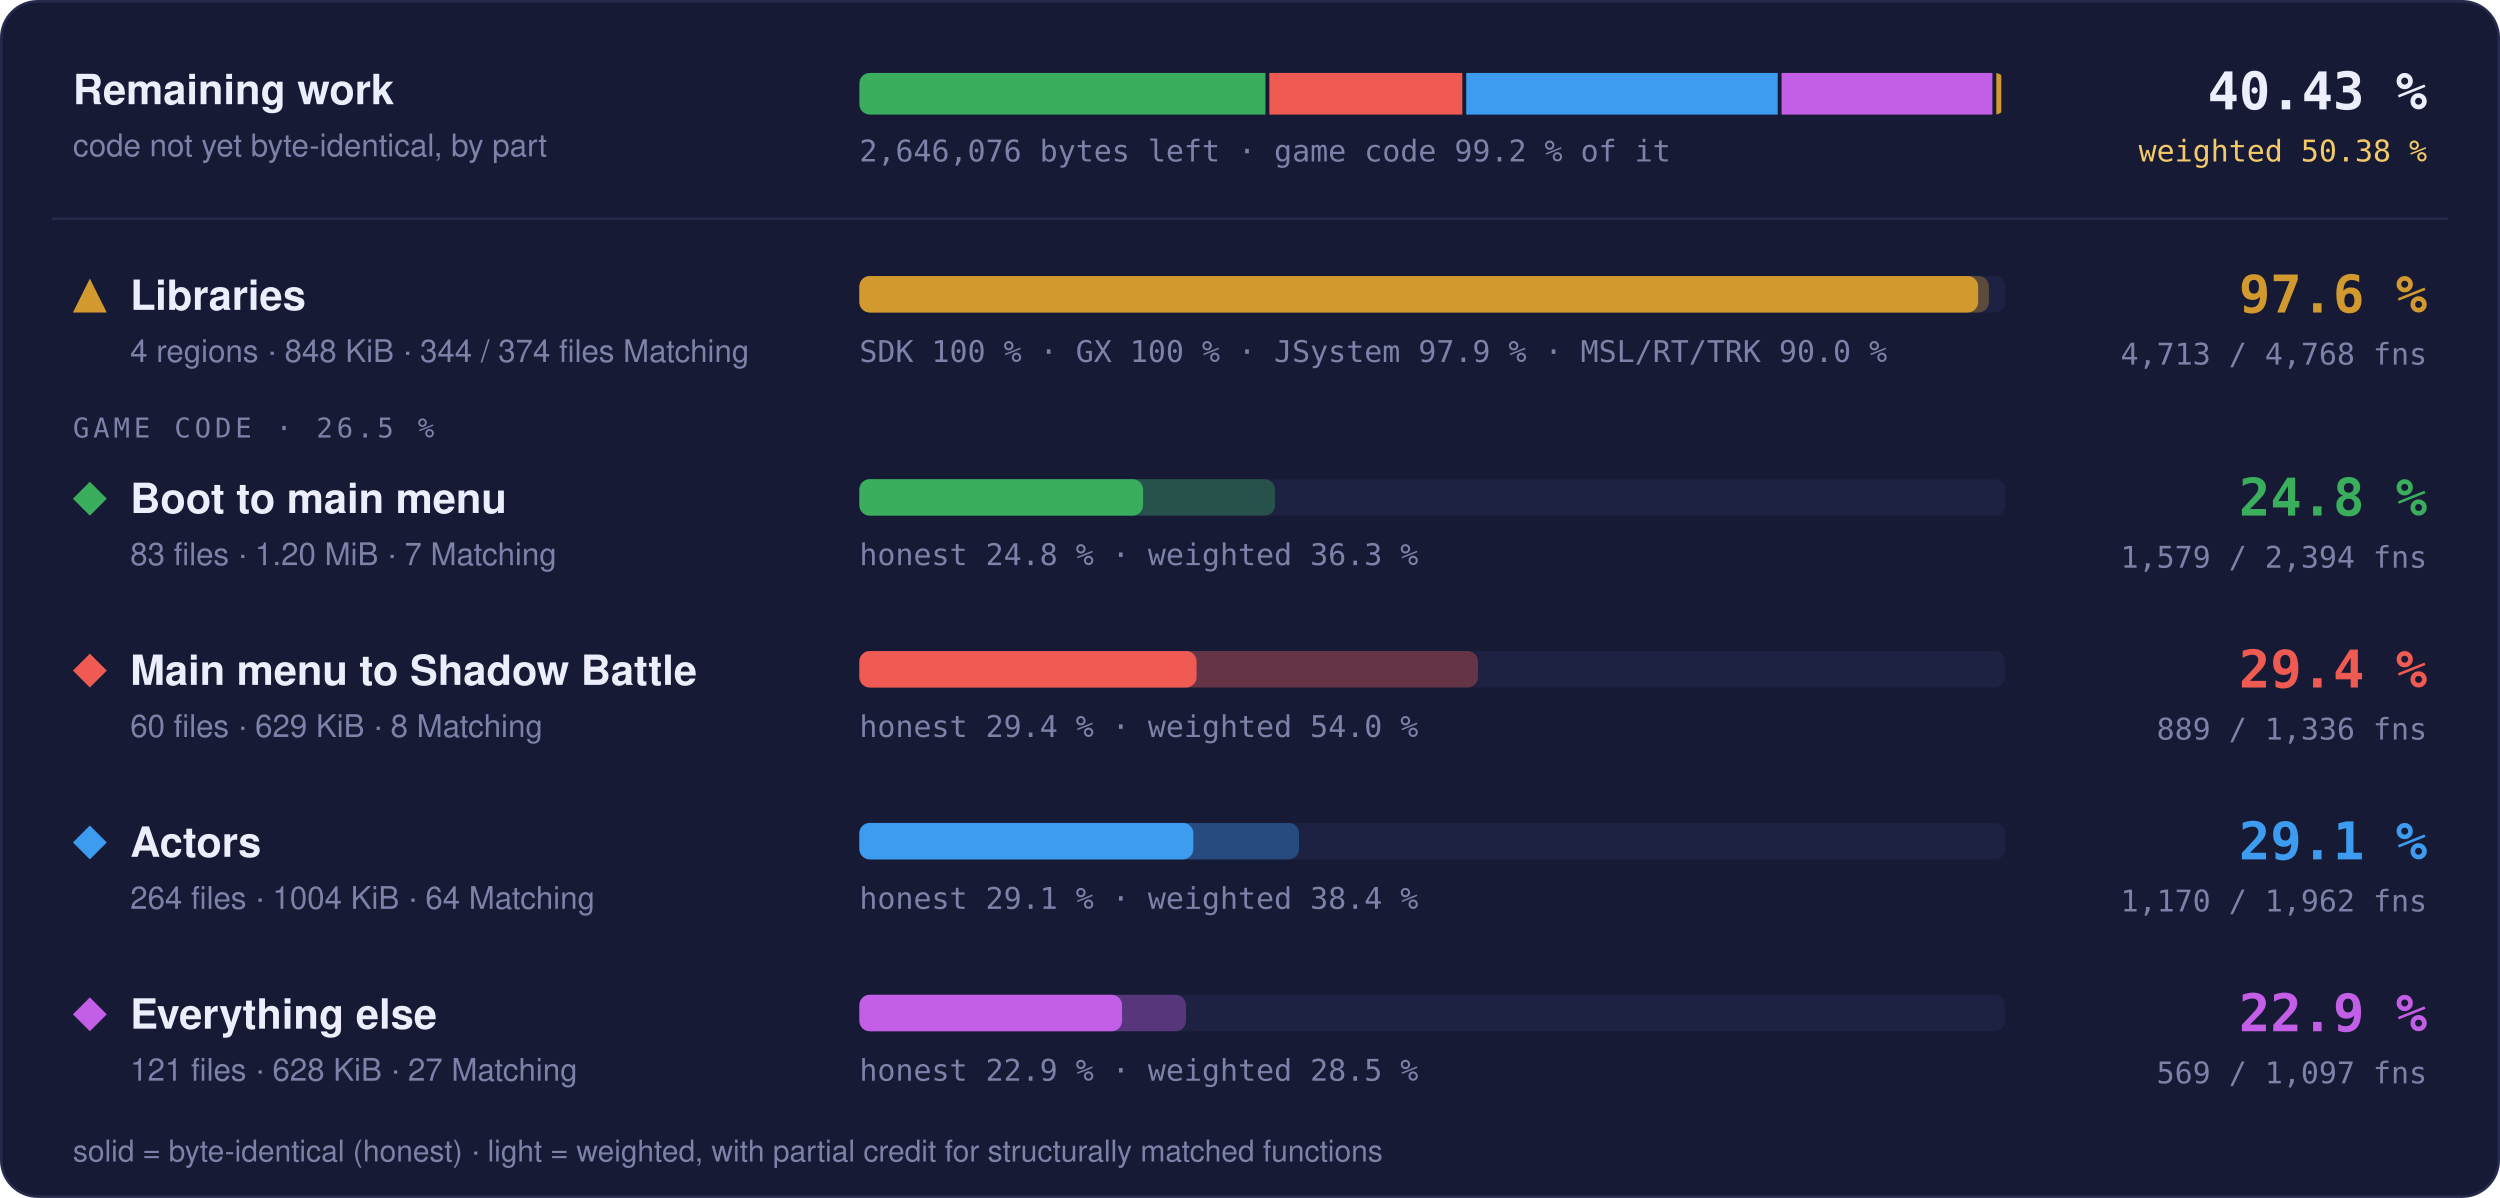
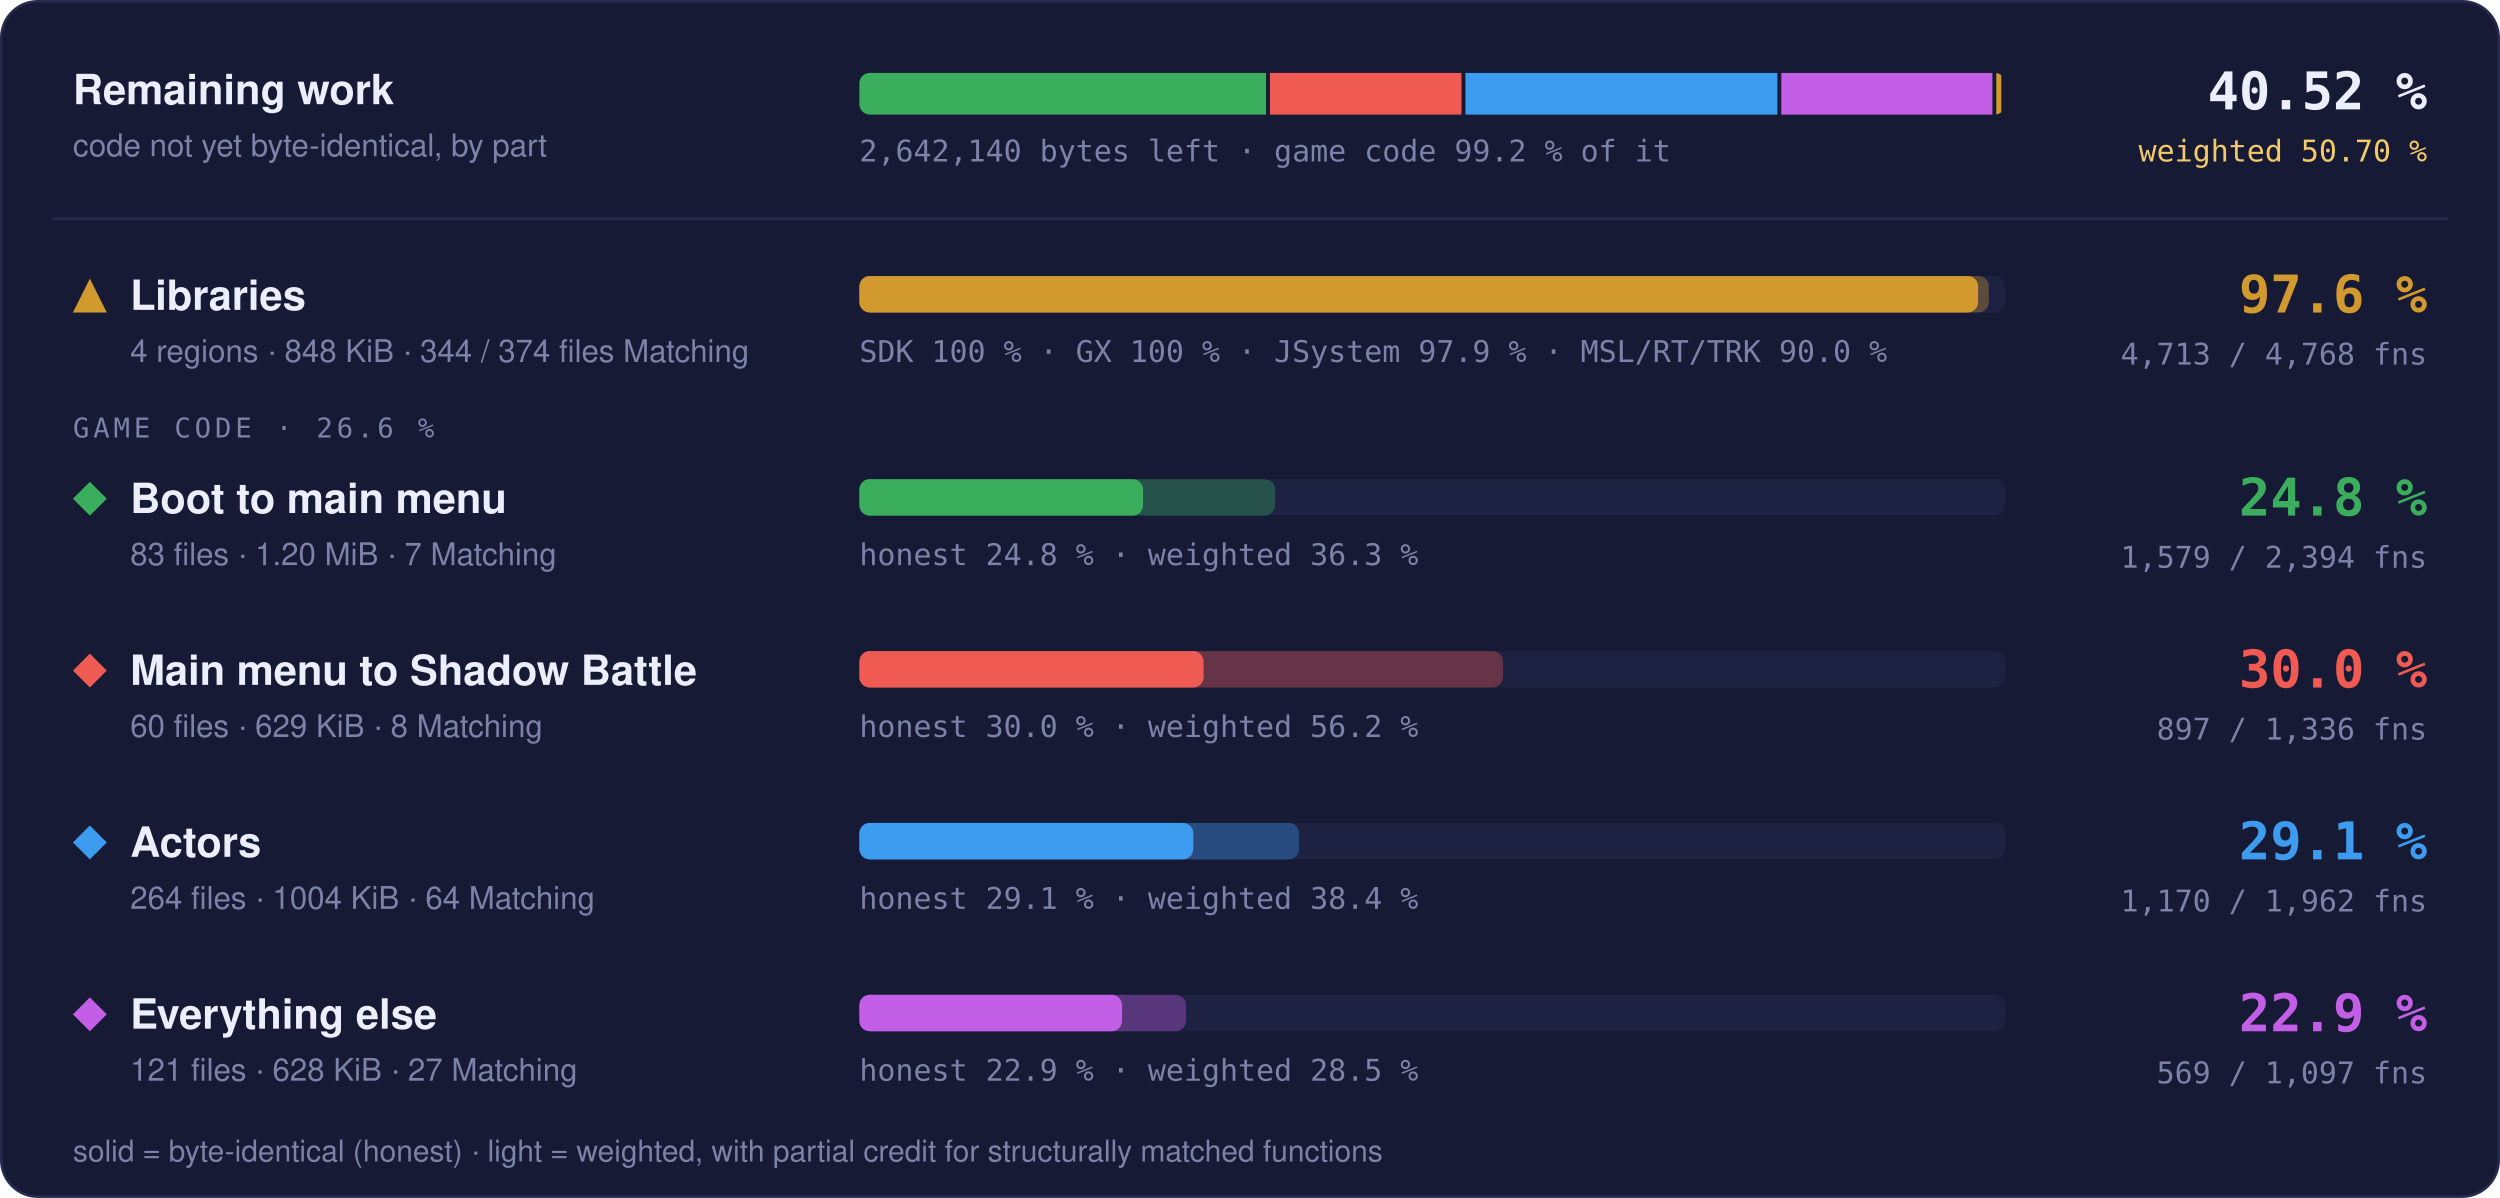
- <svg xmlns="http://www.w3.org/2000/svg" width="960" height="460" viewBox="0 0 960 460" role="img" aria-label="Progress overview: Libraries 97.6 % of code, 4713 of 4768 functions; Boot to main menu 24.8 % of code, 1579 of 2394 functions; Main menu to Shadow Battle 29.4 % of code, 889 of 1336 functions; Actors 29.1 % of code, 1170 of 1962 functions; Everything else 22.9 % of code, 569 of 1097 functions">
+ <svg xmlns="http://www.w3.org/2000/svg" width="960" height="460" viewBox="0 0 960 460" role="img" aria-label="Progress overview: Libraries 97.6 % of code, 4713 of 4768 functions; Boot to main menu 24.8 % of code, 1579 of 2394 functions; Main menu to Shadow Battle 30.0 % of code, 897 of 1336 functions; Actors 29.1 % of code, 1170 of 1962 functions; Everything else 22.9 % of code, 569 of 1097 functions">
  <style>text { font-family: -apple-system, BlinkMacSystemFont, 'Segoe UI', Helvetica, Arial, sans-serif; } .mono { font-family: ui-monospace, SFMono-Regular, 'SF Mono', Menlo, Consolas, monospace; } .grow { transform-box: fill-box; transform-origin: 0 50%; animation: grow 1.4s cubic-bezier(.2,.8,.2,1) both; } @keyframes grow { from { transform: scaleX(0); } } @media (prefers-reduced-motion: reduce) { * { animation: none !important; } }</style>
  <rect x="0.5" y="0.5" width="959" height="459" rx="14" fill="#161a34" stroke="#262b4e" />
  <text x="28" y="40" font-size="16" font-weight="700" fill="#eceefb">Remaining work</text>
  <text x="28" y="60" font-size="12" fill="#7c82a8">code not yet byte-identical, by part</text>
  <clipPath id="rw">
    <rect x="330" y="28" width="440" height="16" rx="4" />
  </clipPath>
  <g clip-path="url(#rw)">
-     <rect class="grow" x="330.00" y="28" width="155.92" height="16" fill="#3aae5c" />
-     <rect class="grow" x="487.42" y="28" width="74.11" height="16" fill="#ef5b52" />
-     <rect class="grow" x="563.04" y="28" width="119.60" height="16" fill="#3d9cf0" />
-     <rect class="grow" x="684.13" y="28" width="80.95" height="16" fill="#c35ee6" />
-     <rect class="grow" x="766.59" y="28" width="1.91" height="16" fill="#d29a2e" />
+     <rect class="grow" x="330.00" y="28" width="156.16" height="16" fill="#3aae5c" />
+     <rect class="grow" x="487.66" y="28" width="73.57" height="16" fill="#ef5b52" />
+     <rect class="grow" x="562.73" y="28" width="119.78" height="16" fill="#3d9cf0" />
+     <rect class="grow" x="684.01" y="28" width="81.08" height="16" fill="#c35ee6" />
+     <rect class="grow" x="766.58" y="28" width="1.92" height="16" fill="#d29a2e" />
  </g>
-   <text x="330" y="62" class="mono" font-size="11.5" fill="#7c82a8">2,646,076 bytes left · game code 99.2 % of it</text>
-   <text x="932" y="42" text-anchor="end" class="mono" font-size="20" font-weight="700" fill="#eceefb">40.43 %</text>
-   <text x="932" y="62" text-anchor="end" class="mono" font-size="11.5" fill="#f3c969">weighted 50.38 %</text>
+   <text x="330" y="62" class="mono" font-size="11.5" fill="#7c82a8">2,642,140 bytes left · game code 99.2 % of it</text>
+   <text x="932" y="42" text-anchor="end" class="mono" font-size="20" font-weight="700" fill="#eceefb">40.52 %</text>
+   <text x="932" y="62" text-anchor="end" class="mono" font-size="11.5" fill="#f3c969">weighted 50.70 %</text>
  <line x1="20" x2="940" y1="84" y2="84" stroke="#262b4e" />
  <g fill="#d29a2e">
    <path d="M34.5 107L41 120L28 120Z" />
  </g>
  <text x="50" y="119" font-size="16" font-weight="700" fill="#eceefb">Libraries</text>
  <text x="50" y="139" font-size="12" fill="#7c82a8">4 regions · 848 KiB · 344 / 374 files Matching</text>
  <rect x="330" y="106" width="440" height="14" rx="4" fill="#1d2142" />
  <rect class="grow" style="animation-delay:0.0s" x="330" y="106" width="433.73" height="14" rx="4" fill="#d29a2e" fill-opacity="0.35" />
  <rect class="grow" style="animation-delay:0.0s" x="330" y="106" width="429.60" height="14" rx="4" fill="#d29a2e" />
  <text x="330" y="139" class="mono" font-size="11.5" fill="#7c82a8">SDK 100 % · GX 100 % · JSystem 97.9 % · MSL/RT/TRK 90.0 %</text>
  <text x="932" y="120" text-anchor="end" class="mono" font-size="20" font-weight="700" fill="#d29a2e">97.6 %</text>
  <text x="932" y="140" text-anchor="end" class="mono" font-size="11.5" fill="#7c82a8">4,713 / 4,768 fns</text>
-   <text x="28" y="168" class="mono" font-size="10.5" letter-spacing="0.14em" fill="#7c82a8">GAME CODE · 26.5 %</text>
+   <text x="28" y="168" class="mono" font-size="10.5" letter-spacing="0.14em" fill="#7c82a8">GAME CODE · 26.6 %</text>
  <g fill="#3aae5c">
    <path d="M34.5 185L41 191.5L34.5 198L28 191.5Z" />
  </g>
  <text x="50" y="197" font-size="16" font-weight="700" fill="#eceefb">Boot to main menu</text>
  <text x="50" y="217" font-size="12" fill="#7c82a8">83 files · 1.20 MiB · 7 Matching</text>
  <rect x="330" y="184" width="440" height="14" rx="4" fill="#1d2142" />
  <rect class="grow" style="animation-delay:0.1s" x="330" y="184" width="159.62" height="14" rx="4" fill="#3aae5c" fill-opacity="0.35" />
  <rect class="grow" style="animation-delay:0.1s" x="330" y="184" width="108.94" height="14" rx="4" fill="#3aae5c" />
  <text x="330" y="217" class="mono" font-size="11.5" fill="#7c82a8">honest 24.8 % · weighted 36.3 %</text>
  <text x="932" y="198" text-anchor="end" class="mono" font-size="20" font-weight="700" fill="#3aae5c">24.8 %</text>
  <text x="932" y="218" text-anchor="end" class="mono" font-size="11.5" fill="#7c82a8">1,579 / 2,394 fns</text>
  <g fill="#ef5b52">
    <path d="M34.5 251L41 257.5L34.5 264L28 257.5Z" />
  </g>
  <text x="50" y="263" font-size="16" font-weight="700" fill="#eceefb">Main menu to Shadow Battle</text>
  <text x="50" y="283" font-size="12" fill="#7c82a8">60 files · 629 KiB · 8 Matching</text>
  <rect x="330" y="250" width="440" height="14" rx="4" fill="#1d2142" />
-   <rect class="grow" style="animation-delay:0.2s" x="330" y="250" width="237.54" height="14" rx="4" fill="#ef5b52" fill-opacity="0.35" />
-   <rect class="grow" style="animation-delay:0.2s" x="330" y="250" width="129.49" height="14" rx="4" fill="#ef5b52" />
-   <text x="330" y="283" class="mono" font-size="11.5" fill="#7c82a8">honest 29.4 % · weighted 54.0 %</text>
-   <text x="932" y="264" text-anchor="end" class="mono" font-size="20" font-weight="700" fill="#ef5b52">29.4 %</text>
-   <text x="932" y="284" text-anchor="end" class="mono" font-size="11.5" fill="#7c82a8">889 / 1,336 fns</text>
+   <rect class="grow" style="animation-delay:0.2s" x="330" y="250" width="247.16" height="14" rx="4" fill="#ef5b52" fill-opacity="0.35" />
+   <rect class="grow" style="animation-delay:0.2s" x="330" y="250" width="132.18" height="14" rx="4" fill="#ef5b52" />
+   <text x="330" y="283" class="mono" font-size="11.5" fill="#7c82a8">honest 30.0 % · weighted 56.2 %</text>
+   <text x="932" y="264" text-anchor="end" class="mono" font-size="20" font-weight="700" fill="#ef5b52">30.0 %</text>
+   <text x="932" y="284" text-anchor="end" class="mono" font-size="11.5" fill="#7c82a8">897 / 1,336 fns</text>
  <g fill="#3d9cf0">
    <path d="M34.5 317L41 323.5L34.5 330L28 323.5Z" />
  </g>
  <text x="50" y="329" font-size="16" font-weight="700" fill="#eceefb">Actors</text>
  <text x="50" y="349" font-size="12" fill="#7c82a8">264 files · 1004 KiB · 64 Matching</text>
  <rect x="330" y="316" width="440" height="14" rx="4" fill="#1d2142" />
  <rect class="grow" style="animation-delay:0.3s" x="330" y="316" width="168.82" height="14" rx="4" fill="#3d9cf0" fill-opacity="0.35" />
  <rect class="grow" style="animation-delay:0.3s" x="330" y="316" width="128.24" height="14" rx="4" fill="#3d9cf0" />
  <text x="330" y="349" class="mono" font-size="11.5" fill="#7c82a8">honest 29.1 % · weighted 38.4 %</text>
  <text x="932" y="330" text-anchor="end" class="mono" font-size="20" font-weight="700" fill="#3d9cf0">29.1 %</text>
  <text x="932" y="350" text-anchor="end" class="mono" font-size="11.5" fill="#7c82a8">1,170 / 1,962 fns</text>
  <g fill="#c35ee6">
    <path d="M34.5 383L41 389.5L34.5 396L28 389.5Z" />
  </g>
  <text x="50" y="395" font-size="16" font-weight="700" fill="#eceefb">Everything else</text>
  <text x="50" y="415" font-size="12" fill="#7c82a8">121 files · 628 KiB · 27 Matching</text>
  <rect x="330" y="382" width="440" height="14" rx="4" fill="#1d2142" />
  <rect class="grow" style="animation-delay:0.4s" x="330" y="382" width="125.42" height="14" rx="4" fill="#c35ee6" fill-opacity="0.35" />
  <rect class="grow" style="animation-delay:0.4s" x="330" y="382" width="100.87" height="14" rx="4" fill="#c35ee6" />
  <text x="330" y="415" class="mono" font-size="11.5" fill="#7c82a8">honest 22.9 % · weighted 28.5 %</text>
  <text x="932" y="396" text-anchor="end" class="mono" font-size="20" font-weight="700" fill="#c35ee6">22.9 %</text>
  <text x="932" y="416" text-anchor="end" class="mono" font-size="11.5" fill="#7c82a8">569 / 1,097 fns</text>
  <text x="28" y="446" font-size="11.5" fill="#7c82a8">solid = byte-identical (honest) · light = weighted, with partial credit for structurally matched functions</text>
</svg>
